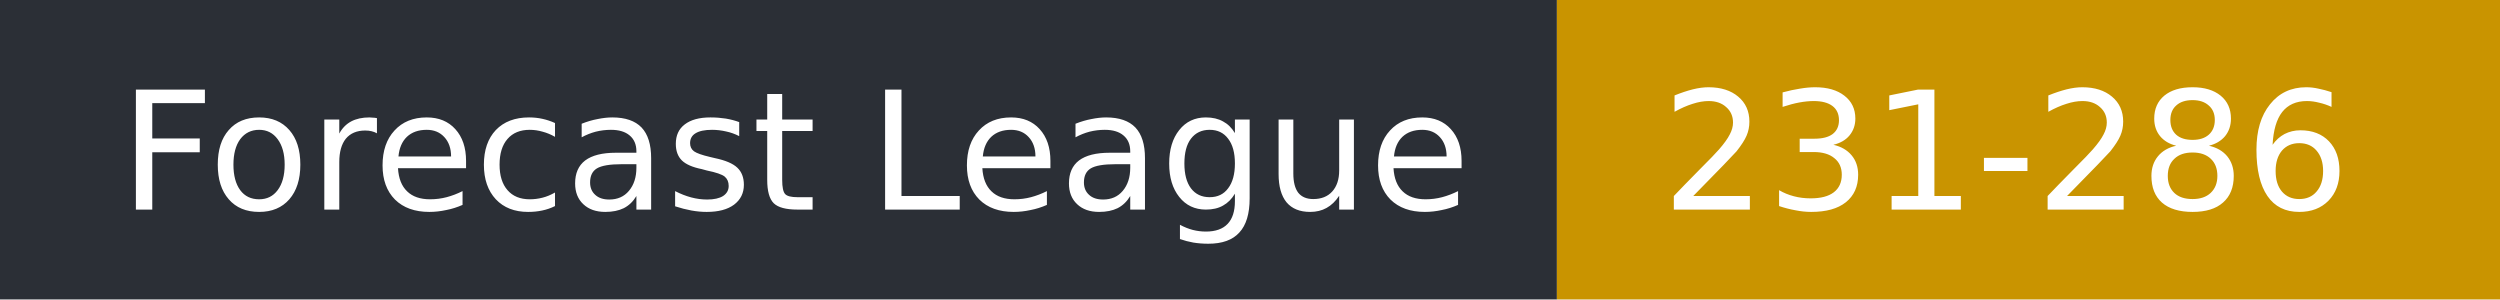
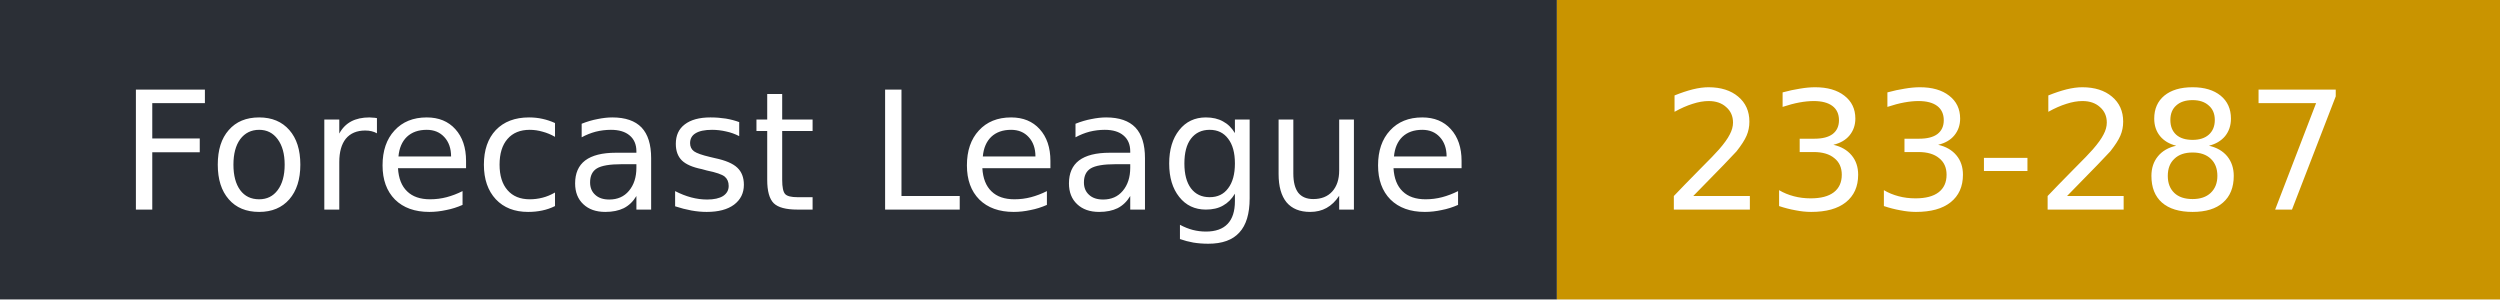
- <svg xmlns="http://www.w3.org/2000/svg" width="167" height="20" role="img" aria-label="Forecast League: 231-286">
+ <svg xmlns="http://www.w3.org/2000/svg" width="167" height="20" role="img" aria-label="Forecast League: 233-287">
  <rect width="104" height="20" fill="#2b2f36" />
  <rect x="104" width="63" height="20" fill="#c99400" />
  <g fill="#fff" font-family="Verdana,DejaVu Sans,sans-serif" font-size="11">
    <text x="8" y="14">Forecast League</text>
-     <text x="111" y="14">231-286</text>
+     <text x="111" y="14">233-287</text>
  </g>
</svg>
